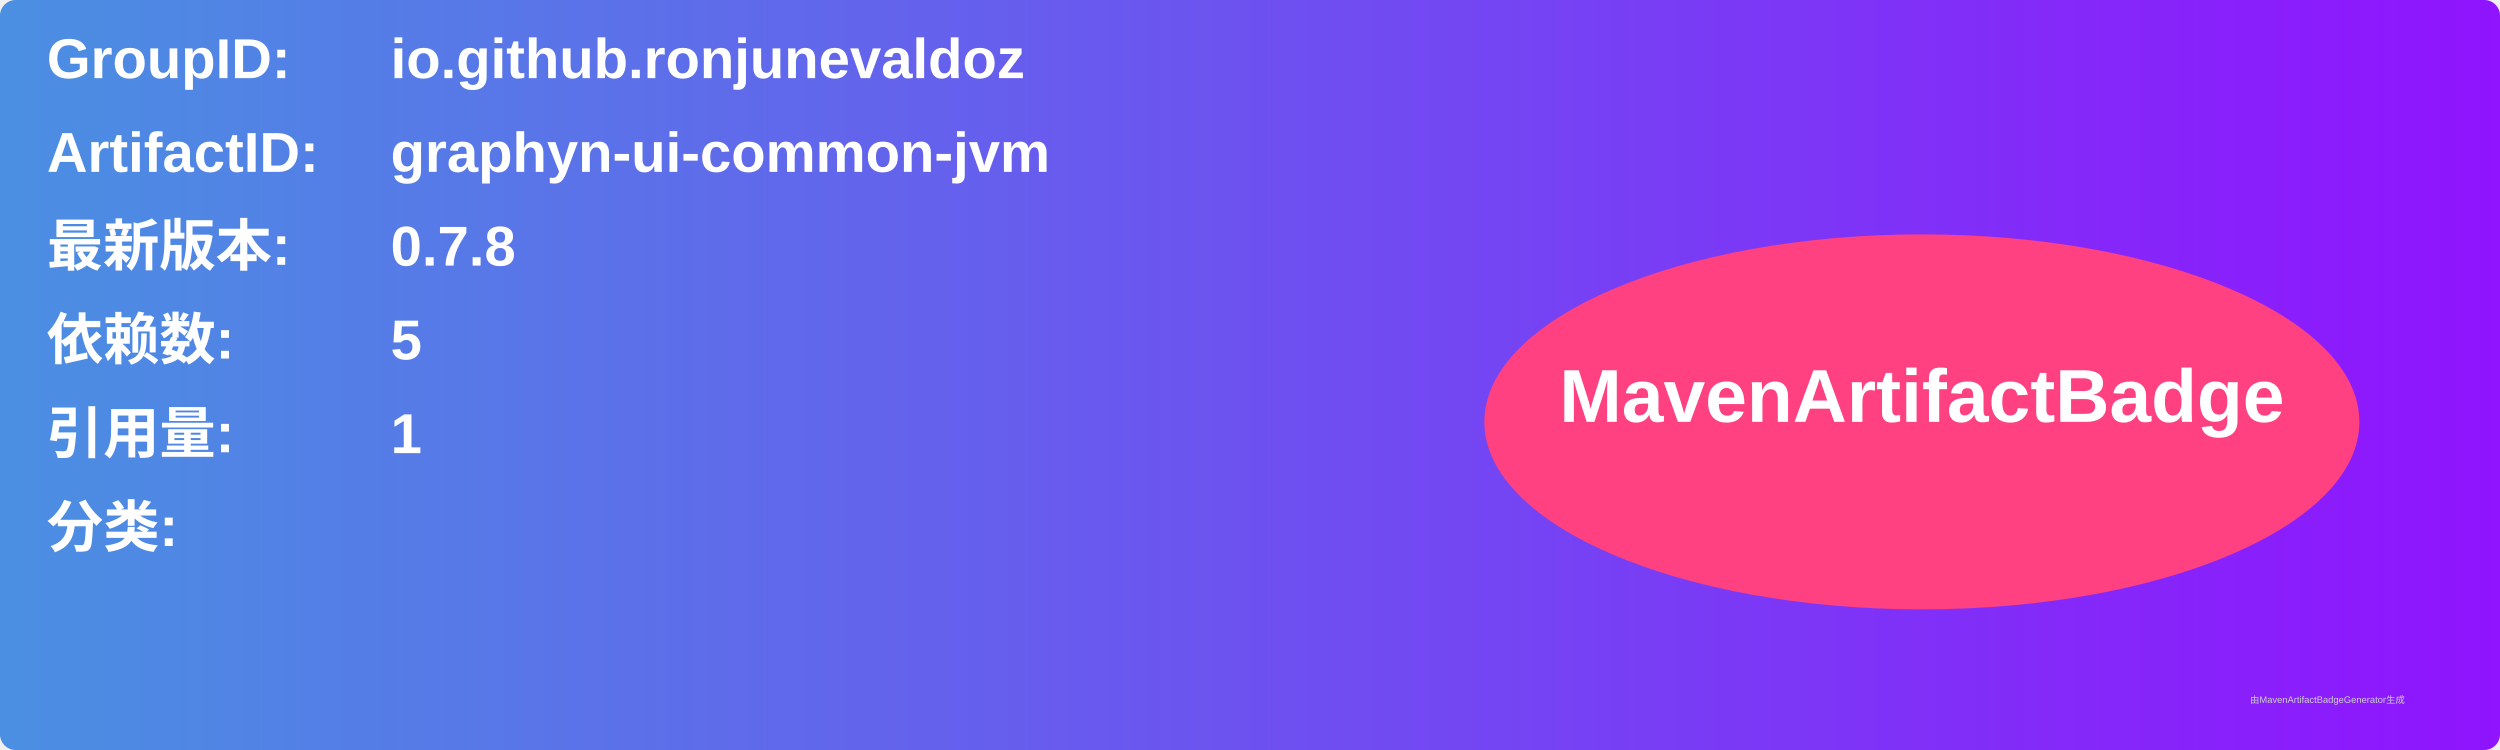
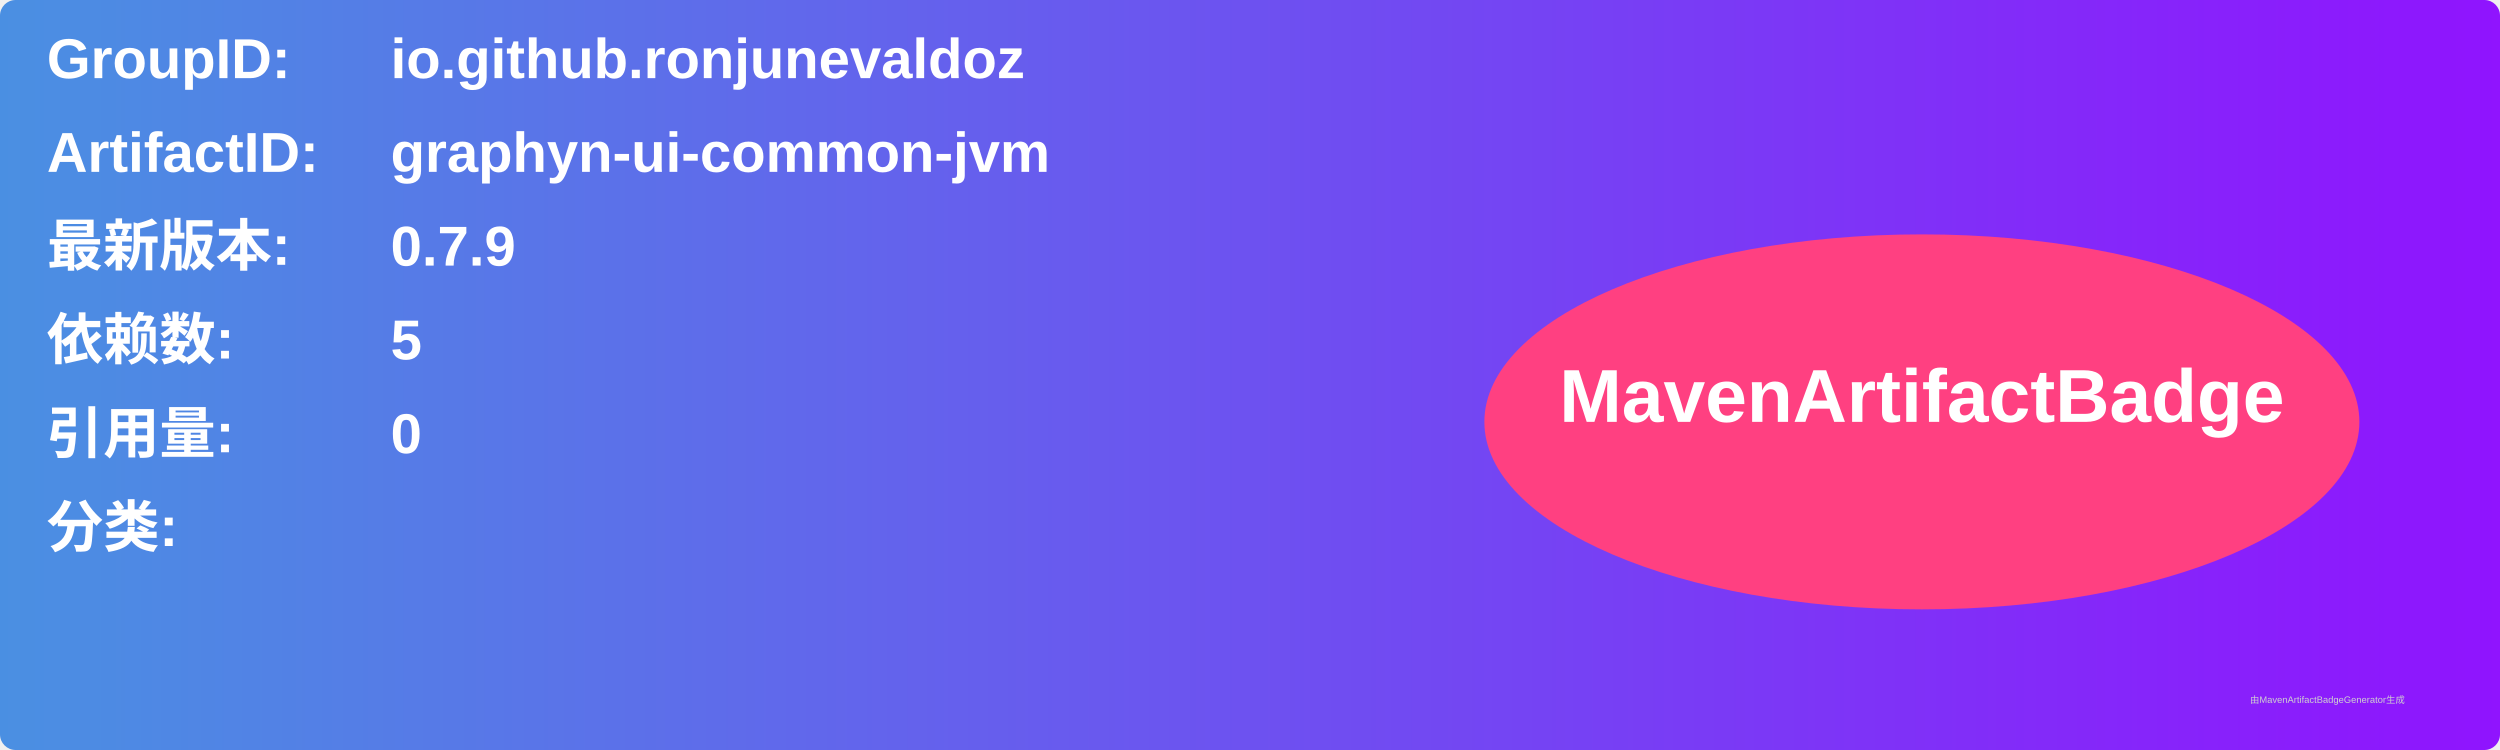
<svg xmlns="http://www.w3.org/2000/svg" width="800" height="240" viewBox="0 0 800 240">
  <linearGradient id="grad" x1="0%" y1="0%" x2="100%" y2="0%">
    <stop offset="0%" stop-color="#4a90e2" />
    <stop offset="100%" stop-color="#9013fe" />
  </linearGradient>
  <rect width="100%" height="100%" rx="5" ry="5" fill="url(#grad)" />
  <g transform="translate(15, 15)">
    <text x="0" y="10" font-family="Arial" font-size="18" fill="white" font-weight="bold" width="260">GroupID:</text>
    <text x="110" y="10" font-family="Arial" font-size="18" fill="white" font-weight="bold" width="460">io.github.ronjunevaldoz</text>
    <text x="0" y="40" font-family="Arial" font-size="18" fill="white" font-weight="bold" width="260">ArtifactID:</text>
    <text x="110" y="40" font-family="Arial" font-size="18" fill="white" font-weight="bold" width="460">graphyn-ui-common-jvm</text>
    <text x="0" y="70" font-family="Arial" font-size="18" fill="white" font-weight="bold">最新版本:</text>
    <text x="110" y="70" font-family="Arial" font-size="18" fill="white" font-weight="bold">
-       <tspan font-weight="bold">0.7.8</tspan>
+       <tspan font-weight="bold">0.7.9</tspan>
    </text>
    <text x="0" y="100" font-family="Arial" font-size="18" fill="white" font-weight="bold">依赖数: </text>
    <text x="110" y="100" font-family="Arial" font-size="18" fill="white">
      <tspan font-weight="bold">5</tspan>
    </text>
    <text x="0" y="130" font-family="Arial" font-size="18" fill="white" font-weight="bold">引用量: </text>
    <text x="110" y="130" font-family="Arial" font-size="18" fill="white">
-       <tspan font-weight="bold">1</tspan>
+       <tspan font-weight="bold">0</tspan>
    </text>
    <text x="0" y="160" font-family="Arial" font-size="18" fill="white" font-weight="bold">分类:</text>
    <text x="10" y="190" font-family="Arial" font-size="10" fill="white">
      <tspan font-weight="bold" />
    </text>
    <ellipse cx="600" cy="120" rx="140" ry="60" fill="#ff4081" />
    <text x="600" y="120" text-anchor="middle" font-family="Arial" font-size="24" fill="white" font-weight="bold">MavenArtifactBadge</text>
  </g>
  <text x="720" y="225" font-family="Arial" font-size="3" fill="#d0d0d0">由MavenArtifactBadgeGenerator生成</text>
</svg>
